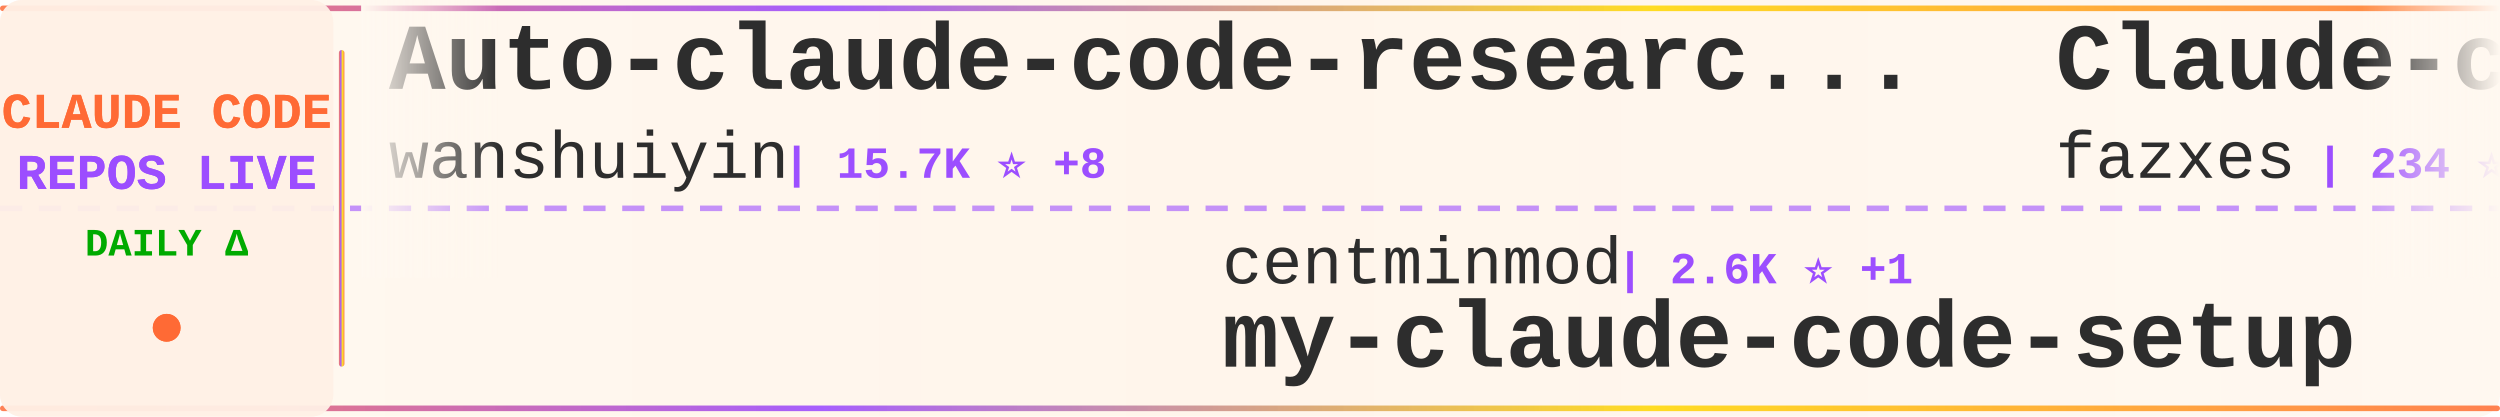
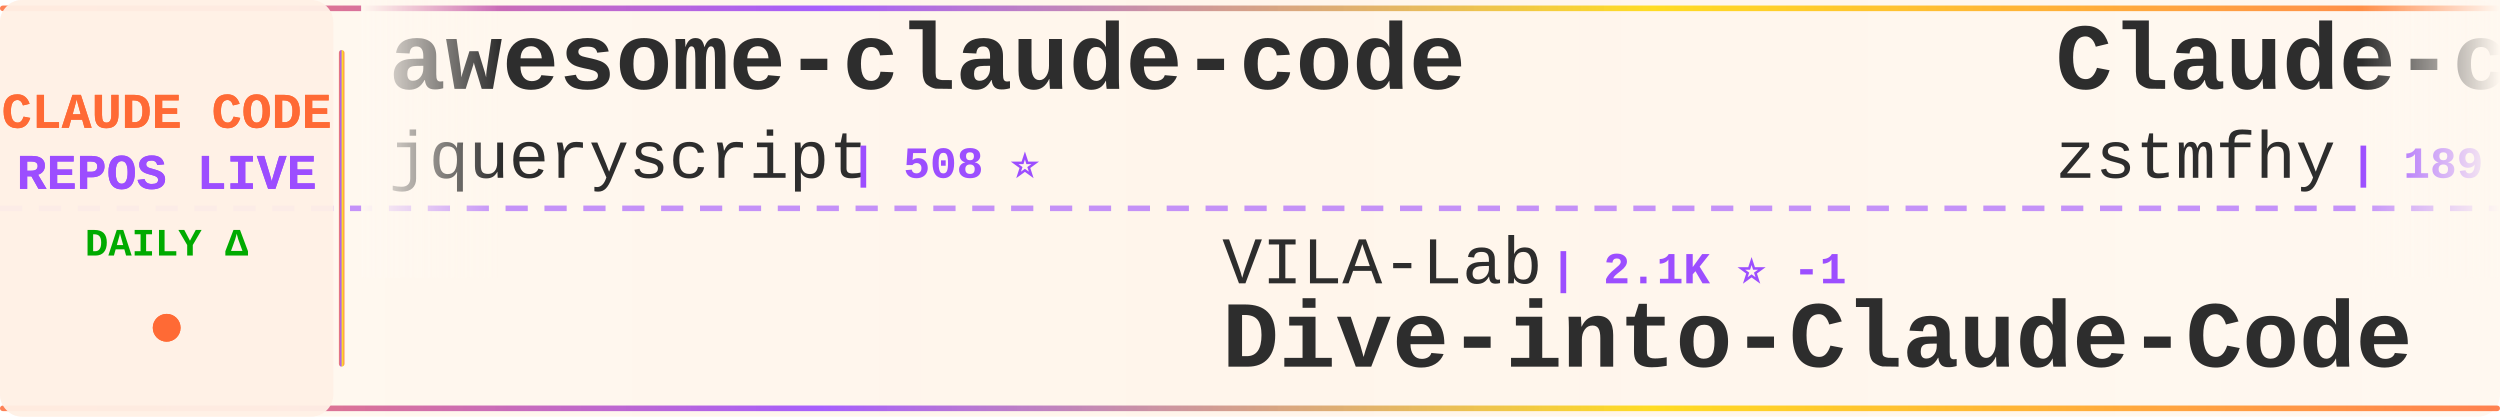
<svg xmlns="http://www.w3.org/2000/svg" width="900" height="150">
  <defs>
    <linearGradient id="tickerBg" x1="0%" y1="0%" x2="100%" y2="0%">
      <stop offset="0%" style="stop-color:#fff8f0;stop-opacity:0.98" />
      <stop offset="50%" style="stop-color:#fff5eb;stop-opacity:1" />
      <stop offset="100%" style="stop-color:#fff8f0;stop-opacity:0.98" />
    </linearGradient>
    <linearGradient id="borderGrad" x1="0%" y1="0%" x2="100%" y2="0%">
      <stop offset="0%" style="stop-color:#FF6B35;stop-opacity:0.85">
        <animate attributeName="stop-opacity" values="0.85;1;0.85" dur="2s" repeatCount="indefinite" />
      </stop>
      <stop offset="33%" style="stop-color:#9C4EFF;stop-opacity:0.9">
        <animate attributeName="stop-opacity" values="0.9;1;0.9" dur="2.2s" repeatCount="indefinite" />
      </stop>
      <stop offset="66%" style="stop-color:#FFD700;stop-opacity:0.85">
        <animate attributeName="stop-opacity" values="0.85;1;0.85" dur="1.8s" repeatCount="indefinite" />
      </stop>
      <stop offset="100%" style="stop-color:#FF6B35;stop-opacity:0.85">
        <animate attributeName="stop-opacity" values="0.85;1;0.85" dur="2s" repeatCount="indefinite" />
      </stop>
    </linearGradient>
    <filter id="textGlow">
      <feGaussianBlur stdDeviation="0.15" result="coloredBlur" />
      <feMerge>
        <feMergeNode in="coloredBlur" />
        <feMergeNode in="SourceGraphic" />
      </feMerge>
    </filter>
    <filter id="metricGlow">
      <feGaussianBlur stdDeviation="0.2" result="coloredBlur" />
      <feMerge>
        <feMergeNode in="coloredBlur" />
        <feMergeNode in="SourceGraphic" />
      </feMerge>
    </filter>
    <linearGradient id="leftFade" x1="0%" y1="0%" x2="100%" y2="0%">
      <stop offset="0%" style="stop-color:#fff8f0;stop-opacity:1" />
      <stop offset="100%" style="stop-color:#fff8f0;stop-opacity:0" />
    </linearGradient>
    <linearGradient id="rightFade" x1="0%" y1="0%" x2="100%" y2="0%">
      <stop offset="0%" style="stop-color:#fff8f0;stop-opacity:0" />
      <stop offset="100%" style="stop-color:#fff8f0;stop-opacity:1" />
    </linearGradient>
  </defs>
  <rect width="900" height="150" fill="url(#tickerBg)" rx="8" />
  <rect x="0" y="2" width="900" height="2" fill="url(#borderGrad)" rx="1" />
  <rect x="0" y="146" width="900" height="2" fill="url(#borderGrad)" rx="1" />
  <line x1="0" y1="75" x2="900" y2="75" stroke="#9C4EFF" stroke-width="2" stroke-dasharray="8 6" opacity="0.6" />
  <rect x="0" y="0" width="120" height="150" fill="#fff0e6" opacity="0.95" rx="8" />
  <text x="60" y="46" font-family="'Courier New', monospace" font-size="18" font-weight="bold" fill="#FF6B35" text-anchor="middle" filter="url(#textGlow)">
    CLAUDE CODE
  </text>
  <text x="60" y="68" font-family="'Courier New', monospace" font-size="18" font-weight="bold" fill="#9C4EFF" text-anchor="middle" filter="url(#textGlow)">
    REPOS LIVE
  </text>
  <text x="60" y="92" font-family="'Courier New', monospace" font-size="14" font-weight="bold" fill="#00aa00" text-anchor="middle">
    DAILY Δ
  </text>
  <circle cx="60" cy="118" r="5" fill="#FF6B35" filter="url(#metricGlow)">
    <animate attributeName="r" values="4;6;4" dur="1.5s" repeatCount="indefinite" />
    <animate attributeName="opacity" values="0.6;1;0.6" dur="1.5s" repeatCount="indefinite" />
  </circle>
  <rect x="122" y="18" width="2" height="114" fill="url(#borderGrad)" rx="1" />
  <clipPath id="tickerClip">
    <rect x="130" y="0" width="770" height="150" />
  </clipPath>
  <g clip-path="url(#tickerClip)">
    <g id="tickerItems">
      <animateTransform attributeName="transform" attributeType="XML" type="translate" from="0 0" to="-3000 0" dur="54s" repeatCount="indefinite" />
      <g transform="translate(0, 0)">
-         <text x="140" y="32" font-family="'Courier New', monospace" font-size="34" font-weight="bold" fill="#2d2d2d">Auto-claude-code-researc...</text>
-         <text x="140" y="64" font-family="'Courier New', monospace" font-size="24" font-weight="normal" fill="#2d2d2d" opacity="1.0">wanshuiyin</text>
-         <text x="282" y="64" font-family="'Courier New', monospace" font-size="16" font-weight="bold" fill="#9C4EFF"> | 15.7K ⭐ +8</text>
+         <text x="140" y="32" font-family="'Courier New', monospace" font-size="34" font-weight="bold" fill="#2d2d2d">awesome-claude-code</text>
+         <text x="140" y="64" font-family="'Courier New', monospace" font-size="24" font-weight="normal" fill="#2d2d2d" opacity="1.0">jqueryscript</text>
+         <text x="306" y="64" font-family="'Courier New', monospace" font-size="16" font-weight="bold" fill="#9C4EFF"> | 508 ⭐</text>
      </g>
      <g transform="translate(300, 0)">
-         <text x="140" y="102" font-family="'Courier New', monospace" font-size="24" font-weight="normal" fill="#2d2d2d" opacity="1.0">centminmod</text>
-         <text x="282" y="102" font-family="'Courier New', monospace" font-size="16" font-weight="bold" fill="#9C4EFF"> | 2.6K ⭐ +1</text>
-         <text x="140" y="132" font-family="'Courier New', monospace" font-size="34" font-weight="bold" fill="#2d2d2d">my-claude-code-setup</text>
+         <text x="140" y="102" font-family="'Courier New', monospace" font-size="24" font-weight="normal" fill="#2d2d2d" opacity="1.0">VILA-Lab</text>
+         <text x="258" y="102" font-family="'Courier New', monospace" font-size="16" font-weight="bold" fill="#9C4EFF"> | 2.1K ⭐ -1</text>
+         <text x="140" y="132" font-family="'Courier New', monospace" font-size="34" font-weight="bold" fill="#2d2d2d">Dive-into-Claude-Code</text>
      </g>
      <g transform="translate(600, 0)">
        <text x="140" y="32" font-family="'Courier New', monospace" font-size="34" font-weight="bold" fill="#2d2d2d">Claude-code</text>
-         <text x="140" y="64" font-family="'Courier New', monospace" font-size="24" font-weight="normal" fill="#2d2d2d" opacity="1.0">fazxes</text>
-         <text x="234" y="64" font-family="'Courier New', monospace" font-size="16" font-weight="bold" fill="#9C4EFF"> | 234 ⭐</text>
+         <text x="140" y="64" font-family="'Courier New', monospace" font-size="24" font-weight="normal" fill="#2d2d2d" opacity="1.0">zstmfhy</text>
+         <text x="246" y="64" font-family="'Courier New', monospace" font-size="16" font-weight="bold" fill="#9C4EFF"> | 189 ⭐</text>
      </g>
      <g transform="translate(900, 0)">
-         <text x="140" y="102" font-family="'Courier New', monospace" font-size="24" font-weight="normal" fill="#2d2d2d" opacity="1.0">VineeTagarwaL-code</text>
-         <text x="378" y="102" font-family="'Courier New', monospace" font-size="16" font-weight="bold" fill="#9C4EFF"> | 274 ⭐</text>
+         <text x="140" y="102" font-family="'Courier New', monospace" font-size="24" font-weight="normal" fill="#2d2d2d" opacity="1.0">repowise-dev</text>
+         <text x="306" y="102" font-family="'Courier New', monospace" font-size="16" font-weight="bold" fill="#9C4EFF"> | 1.2K ⭐</text>
+         <text x="140" y="132" font-family="'Courier New', monospace" font-size="34" font-weight="bold" fill="#2d2d2d">claude-code-prompts</text>
+       </g>
+       <g transform="translate(1200, 0)">
+         <text x="140" y="32" font-family="'Courier New', monospace" font-size="34" font-weight="bold" fill="#2d2d2d">claude-code-my-workflow</text>
+         <text x="140" y="64" font-family="'Courier New', monospace" font-size="24" font-weight="normal" fill="#2d2d2d" opacity="1.0">pedrohcgs</text>
+         <text x="270" y="64" font-family="'Courier New', monospace" font-size="16" font-weight="bold" fill="#9C4EFF"> | 1.6K ⭐ +3</text>
+       </g>
+       <g transform="translate(1500, 0)">
+         <text x="140" y="102" font-family="'Courier New', monospace" font-size="24" font-weight="normal" fill="#2d2d2d" opacity="1.0">FlorianBruniaux</text>
+         <text x="342" y="102" font-family="'Courier New', monospace" font-size="16" font-weight="bold" fill="#9C4EFF"> | 5.9K ⭐ +1</text>
+         <text x="140" y="132" font-family="'Courier New', monospace" font-size="34" font-weight="bold" fill="#2d2d2d">claude-code-ultimate-gui...</text>
+       </g>
+       <g transform="translate(1800, 0)">
+         <text x="140" y="32" font-family="'Courier New', monospace" font-size="34" font-weight="bold" fill="#2d2d2d">Claude-Code-Source-Study</text>
+         <text x="140" y="64" font-family="'Courier New', monospace" font-size="24" font-weight="normal" fill="#2d2d2d" opacity="1.0">luyao618</text>
+         <text x="258" y="64" font-family="'Courier New', monospace" font-size="16" font-weight="bold" fill="#9C4EFF"> | 1.7K ⭐ +1</text>
+       </g>
+       <g transform="translate(2100, 0)">
+         <text x="140" y="102" font-family="'Courier New', monospace" font-size="24" font-weight="normal" fill="#2d2d2d" opacity="1.0">ykdojo</text>
+         <text x="234" y="102" font-family="'Courier New', monospace" font-size="16" font-weight="bold" fill="#9C4EFF"> | 10.0K ⭐</text>
+         <text x="140" y="132" font-family="'Courier New', monospace" font-size="34" font-weight="bold" fill="#2d2d2d">claude-code-tips</text>
+       </g>
+       <g transform="translate(2400, 0)">
+         <text x="140" y="32" font-family="'Courier New', monospace" font-size="34" font-weight="bold" fill="#2d2d2d">claude-code-security-rev...</text>
+         <text x="140" y="64" font-family="'Courier New', monospace" font-size="24" font-weight="normal" fill="#2d2d2d" opacity="1.0">anthropics</text>
+         <text x="282" y="64" font-family="'Courier New', monospace" font-size="16" font-weight="bold" fill="#9C4EFF"> | 6.2K ⭐</text>
+       </g>
+       <g transform="translate(2700, 0)">
+         <text x="140" y="102" font-family="'Courier New', monospace" font-size="24" font-weight="normal" fill="#2d2d2d" opacity="1.0">T-Lab-CUHKSZ</text>
+         <text x="306" y="102" font-family="'Courier New', monospace" font-size="16" font-weight="bold" fill="#9C4EFF"> | 329 ⭐</text>
        <text x="140" y="132" font-family="'Courier New', monospace" font-size="34" font-weight="bold" fill="#2d2d2d">claude-code</text>
      </g>
-       <g transform="translate(1200, 0)">
-         <text x="140" y="32" font-family="'Courier New', monospace" font-size="34" font-weight="bold" fill="#2d2d2d">claude-code-reverse</text>
-         <text x="140" y="64" font-family="'Courier New', monospace" font-size="24" font-weight="normal" fill="#2d2d2d" opacity="1.0">Yuyz0112</text>
-         <text x="258" y="64" font-family="'Courier New', monospace" font-size="16" font-weight="bold" fill="#9C4EFF"> | 2.4K ⭐</text>
-       </g>
-       <g transform="translate(1500, 0)">
-         <text x="140" y="102" font-family="'Courier New', monospace" font-size="24" font-weight="normal" fill="#2d2d2d" opacity="1.0">JrCx7scC</text>
-         <text x="258" y="102" font-family="'Courier New', monospace" font-size="16" font-weight="bold" fill="#9C4EFF"> | 375 ⭐</text>
-         <text x="140" y="132" font-family="'Courier New', monospace" font-size="34" font-weight="bold" fill="#2d2d2d">claude-code-source</text>
-       </g>
-       <g transform="translate(1800, 0)">
-         <text x="140" y="32" font-family="'Courier New', monospace" font-size="34" font-weight="bold" fill="#2d2d2d">claude-code-engineering</text>
-         <text x="140" y="64" font-family="'Courier New', monospace" font-size="24" font-weight="normal" fill="#2d2d2d" opacity="1.0">huangjia2019</text>
-         <text x="306" y="64" font-family="'Courier New', monospace" font-size="16" font-weight="bold" fill="#9C4EFF"> | 1.1K ⭐</text>
-       </g>
-       <g transform="translate(2100, 0)">
-         <text x="140" y="102" font-family="'Courier New', monospace" font-size="24" font-weight="normal" fill="#2d2d2d" opacity="1.0">SeemSeam</text>
-         <text x="258" y="102" font-family="'Courier New', monospace" font-size="16" font-weight="bold" fill="#9C4EFF"> | 3.5K ⭐ +1</text>
-         <text x="140" y="132" font-family="'Courier New', monospace" font-size="34" font-weight="bold" fill="#2d2d2d">claude_codex_bridge</text>
-       </g>
-       <g transform="translate(2400, 0)">
-         <text x="140" y="32" font-family="'Courier New', monospace" font-size="34" font-weight="bold" fill="#2d2d2d">claude-code</text>
-         <text x="140" y="64" font-family="'Courier New', monospace" font-size="24" font-weight="normal" fill="#2d2d2d" opacity="1.0">xorespesp</text>
-         <text x="270" y="64" font-family="'Courier New', monospace" font-size="16" font-weight="bold" fill="#9C4EFF"> | 231 ⭐</text>
-       </g>
-       <g transform="translate(2700, 0)">
-         <text x="140" y="102" font-family="'Courier New', monospace" font-size="24" font-weight="normal" fill="#2d2d2d" opacity="1.0">Windy3f3f3f3f</text>
-         <text x="318" y="102" font-family="'Courier New', monospace" font-size="16" font-weight="bold" fill="#9C4EFF"> | 2.6K ⭐ +2</text>
-         <text x="140" y="132" font-family="'Courier New', monospace" font-size="34" font-weight="bold" fill="#2d2d2d">claude-code-from-scratch</text>
-       </g>
      <g transform="translate(3000, 0)">
-         <text x="140" y="32" font-family="'Courier New', monospace" font-size="34" font-weight="bold" fill="#2d2d2d">Auto-claude-code-researc...</text>
-         <text x="140" y="64" font-family="'Courier New', monospace" font-size="24" font-weight="normal" fill="#2d2d2d" opacity="1.0">wanshuiyin</text>
-         <text x="282" y="64" font-family="'Courier New', monospace" font-size="16" font-weight="bold" fill="#9C4EFF"> | 15.7K ⭐ +8</text>
+         <text x="140" y="32" font-family="'Courier New', monospace" font-size="34" font-weight="bold" fill="#2d2d2d">awesome-claude-code</text>
+         <text x="140" y="64" font-family="'Courier New', monospace" font-size="24" font-weight="normal" fill="#2d2d2d" opacity="1.0">jqueryscript</text>
+         <text x="306" y="64" font-family="'Courier New', monospace" font-size="16" font-weight="bold" fill="#9C4EFF"> | 508 ⭐</text>
      </g>
      <g transform="translate(3300, 0)">
-         <text x="140" y="102" font-family="'Courier New', monospace" font-size="24" font-weight="normal" fill="#2d2d2d" opacity="1.0">centminmod</text>
-         <text x="282" y="102" font-family="'Courier New', monospace" font-size="16" font-weight="bold" fill="#9C4EFF"> | 2.6K ⭐ +1</text>
-         <text x="140" y="132" font-family="'Courier New', monospace" font-size="34" font-weight="bold" fill="#2d2d2d">my-claude-code-setup</text>
+         <text x="140" y="102" font-family="'Courier New', monospace" font-size="24" font-weight="normal" fill="#2d2d2d" opacity="1.0">VILA-Lab</text>
+         <text x="258" y="102" font-family="'Courier New', monospace" font-size="16" font-weight="bold" fill="#9C4EFF"> | 2.1K ⭐ -1</text>
+         <text x="140" y="132" font-family="'Courier New', monospace" font-size="34" font-weight="bold" fill="#2d2d2d">Dive-into-Claude-Code</text>
      </g>
      <g transform="translate(3600, 0)">
        <text x="140" y="32" font-family="'Courier New', monospace" font-size="34" font-weight="bold" fill="#2d2d2d">Claude-code</text>
-         <text x="140" y="64" font-family="'Courier New', monospace" font-size="24" font-weight="normal" fill="#2d2d2d" opacity="1.0">fazxes</text>
-         <text x="234" y="64" font-family="'Courier New', monospace" font-size="16" font-weight="bold" fill="#9C4EFF"> | 234 ⭐</text>
+         <text x="140" y="64" font-family="'Courier New', monospace" font-size="24" font-weight="normal" fill="#2d2d2d" opacity="1.0">zstmfhy</text>
+         <text x="246" y="64" font-family="'Courier New', monospace" font-size="16" font-weight="bold" fill="#9C4EFF"> | 189 ⭐</text>
      </g>
      <g transform="translate(3900, 0)">
-         <text x="140" y="102" font-family="'Courier New', monospace" font-size="24" font-weight="normal" fill="#2d2d2d" opacity="1.0">VineeTagarwaL-code</text>
-         <text x="378" y="102" font-family="'Courier New', monospace" font-size="16" font-weight="bold" fill="#9C4EFF"> | 274 ⭐</text>
-         <text x="140" y="132" font-family="'Courier New', monospace" font-size="34" font-weight="bold" fill="#2d2d2d">claude-code</text>
+         <text x="140" y="102" font-family="'Courier New', monospace" font-size="24" font-weight="normal" fill="#2d2d2d" opacity="1.0">repowise-dev</text>
+         <text x="306" y="102" font-family="'Courier New', monospace" font-size="16" font-weight="bold" fill="#9C4EFF"> | 1.2K ⭐</text>
+         <text x="140" y="132" font-family="'Courier New', monospace" font-size="34" font-weight="bold" fill="#2d2d2d">claude-code-prompts</text>
      </g>
    </g>
  </g>
  <rect x="130" y="0" width="50" height="100" fill="url(#leftFade)" />
  <rect x="850" y="0" width="50" height="100" fill="url(#rightFade)" />
</svg>
